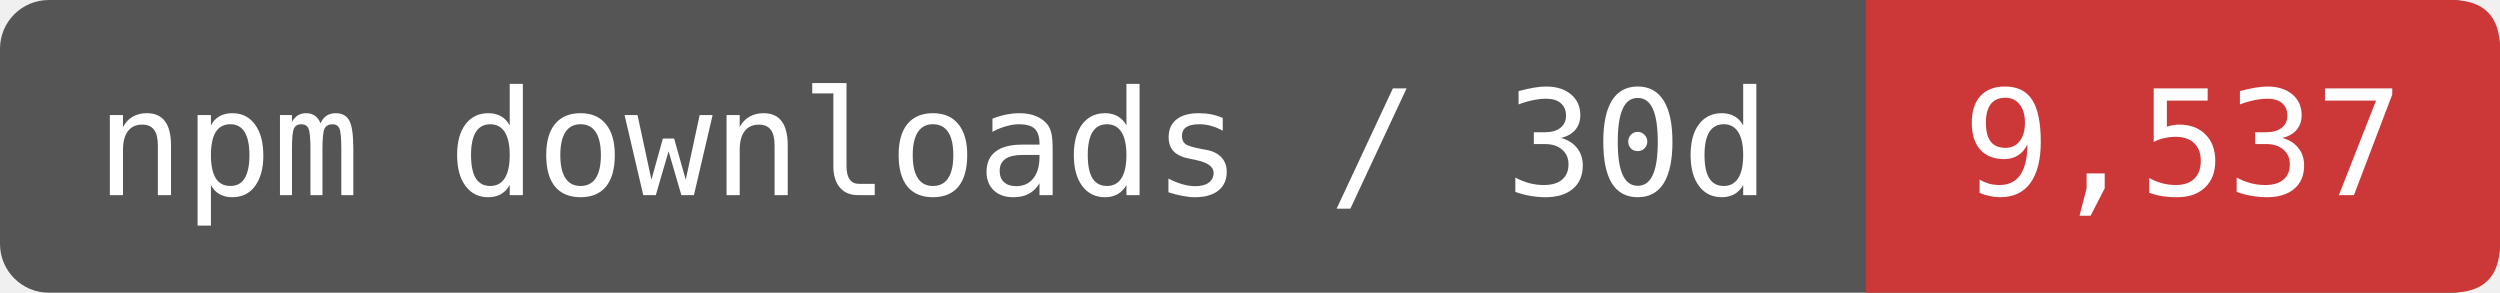
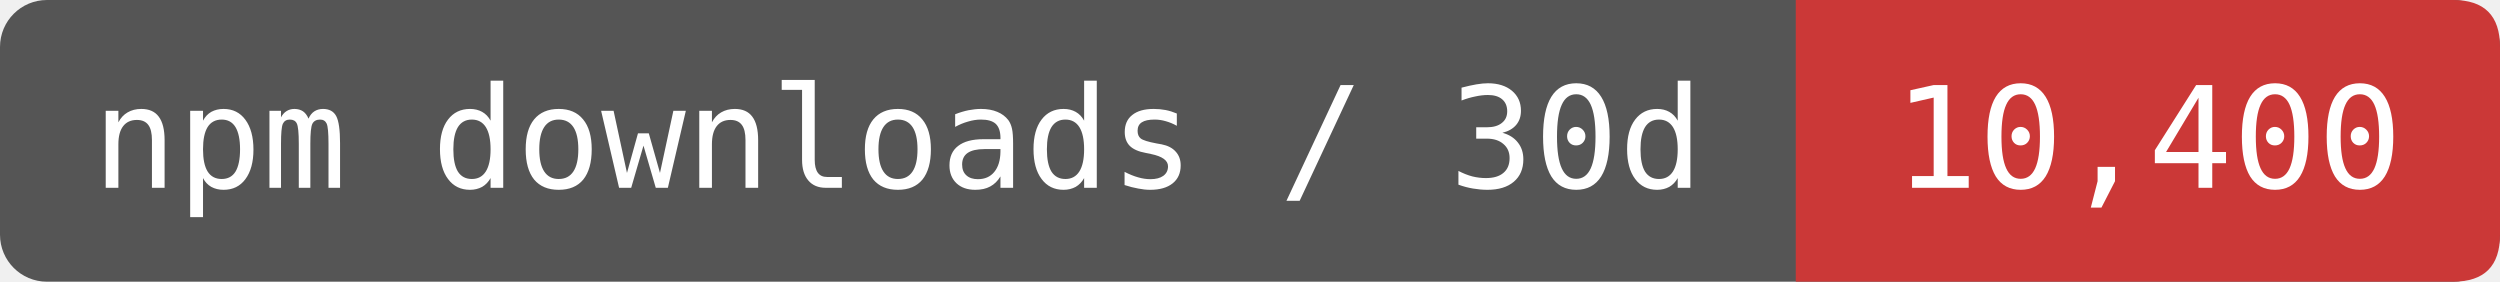
- <svg xmlns="http://www.w3.org/2000/svg" width="170.833" height="20" viewBox="0 0 205 24" role="img" aria-label="npm downloads / 30d: 9,537">
-   <rect width="205" height="24" rx="4" fill="#555" />
-   <path d="M153 0H201Q205 0 205 4V20Q205 24 201 24H153Z" fill="#CB3837" />
+ <svg xmlns="http://www.w3.org/2000/svg" width="177.5" height="20" viewBox="0 0 213 24" role="img" aria-label="npm downloads / 30d: 10,400">
+   <rect width="213" height="24" rx="4" fill="#555" />
+   <path d="M153 0H209Q213 0 213 4V20Q213 24 209 24H153Z" fill="#CB3837" />
  <g fill="#fff" font-family="DejaVu Sans Mono,monospace" font-size="12" text-anchor="middle">
    <text x="76.5" y="16">npm downloads / 30d</text>
-     <text x="179" y="16">9,537</text>
+     <text x="183" y="16">10,400</text>
  </g>
</svg>
